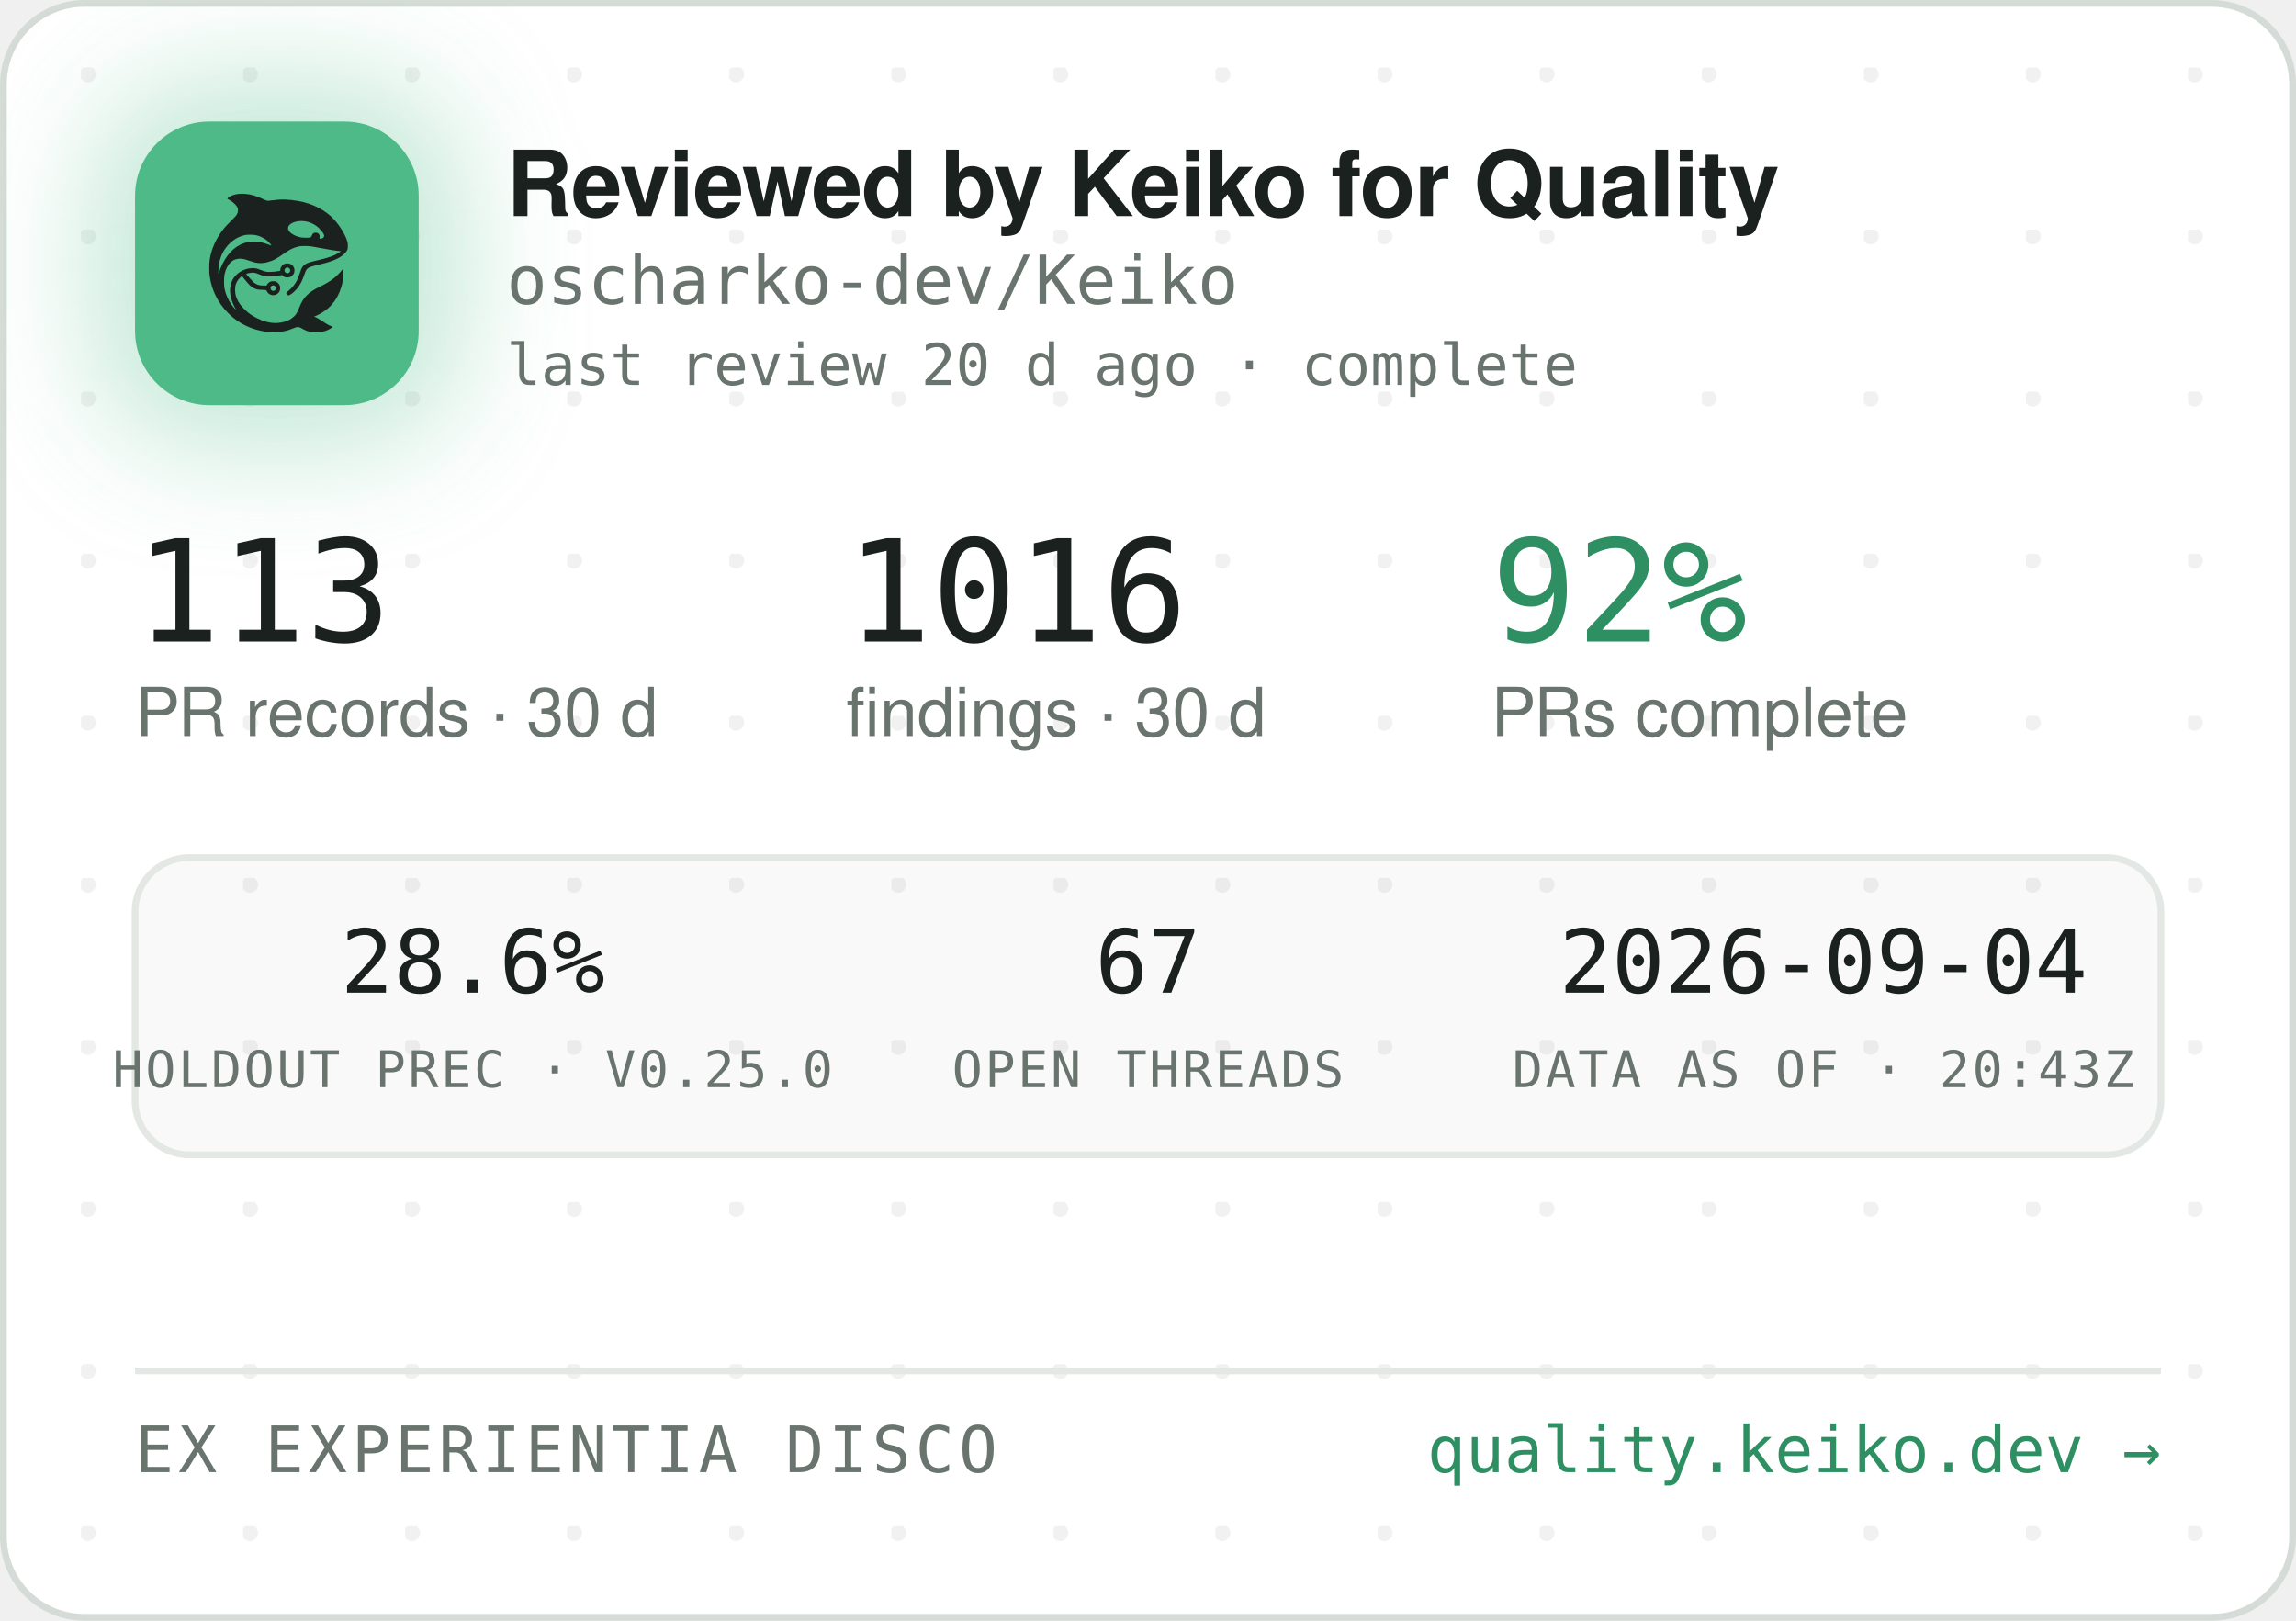
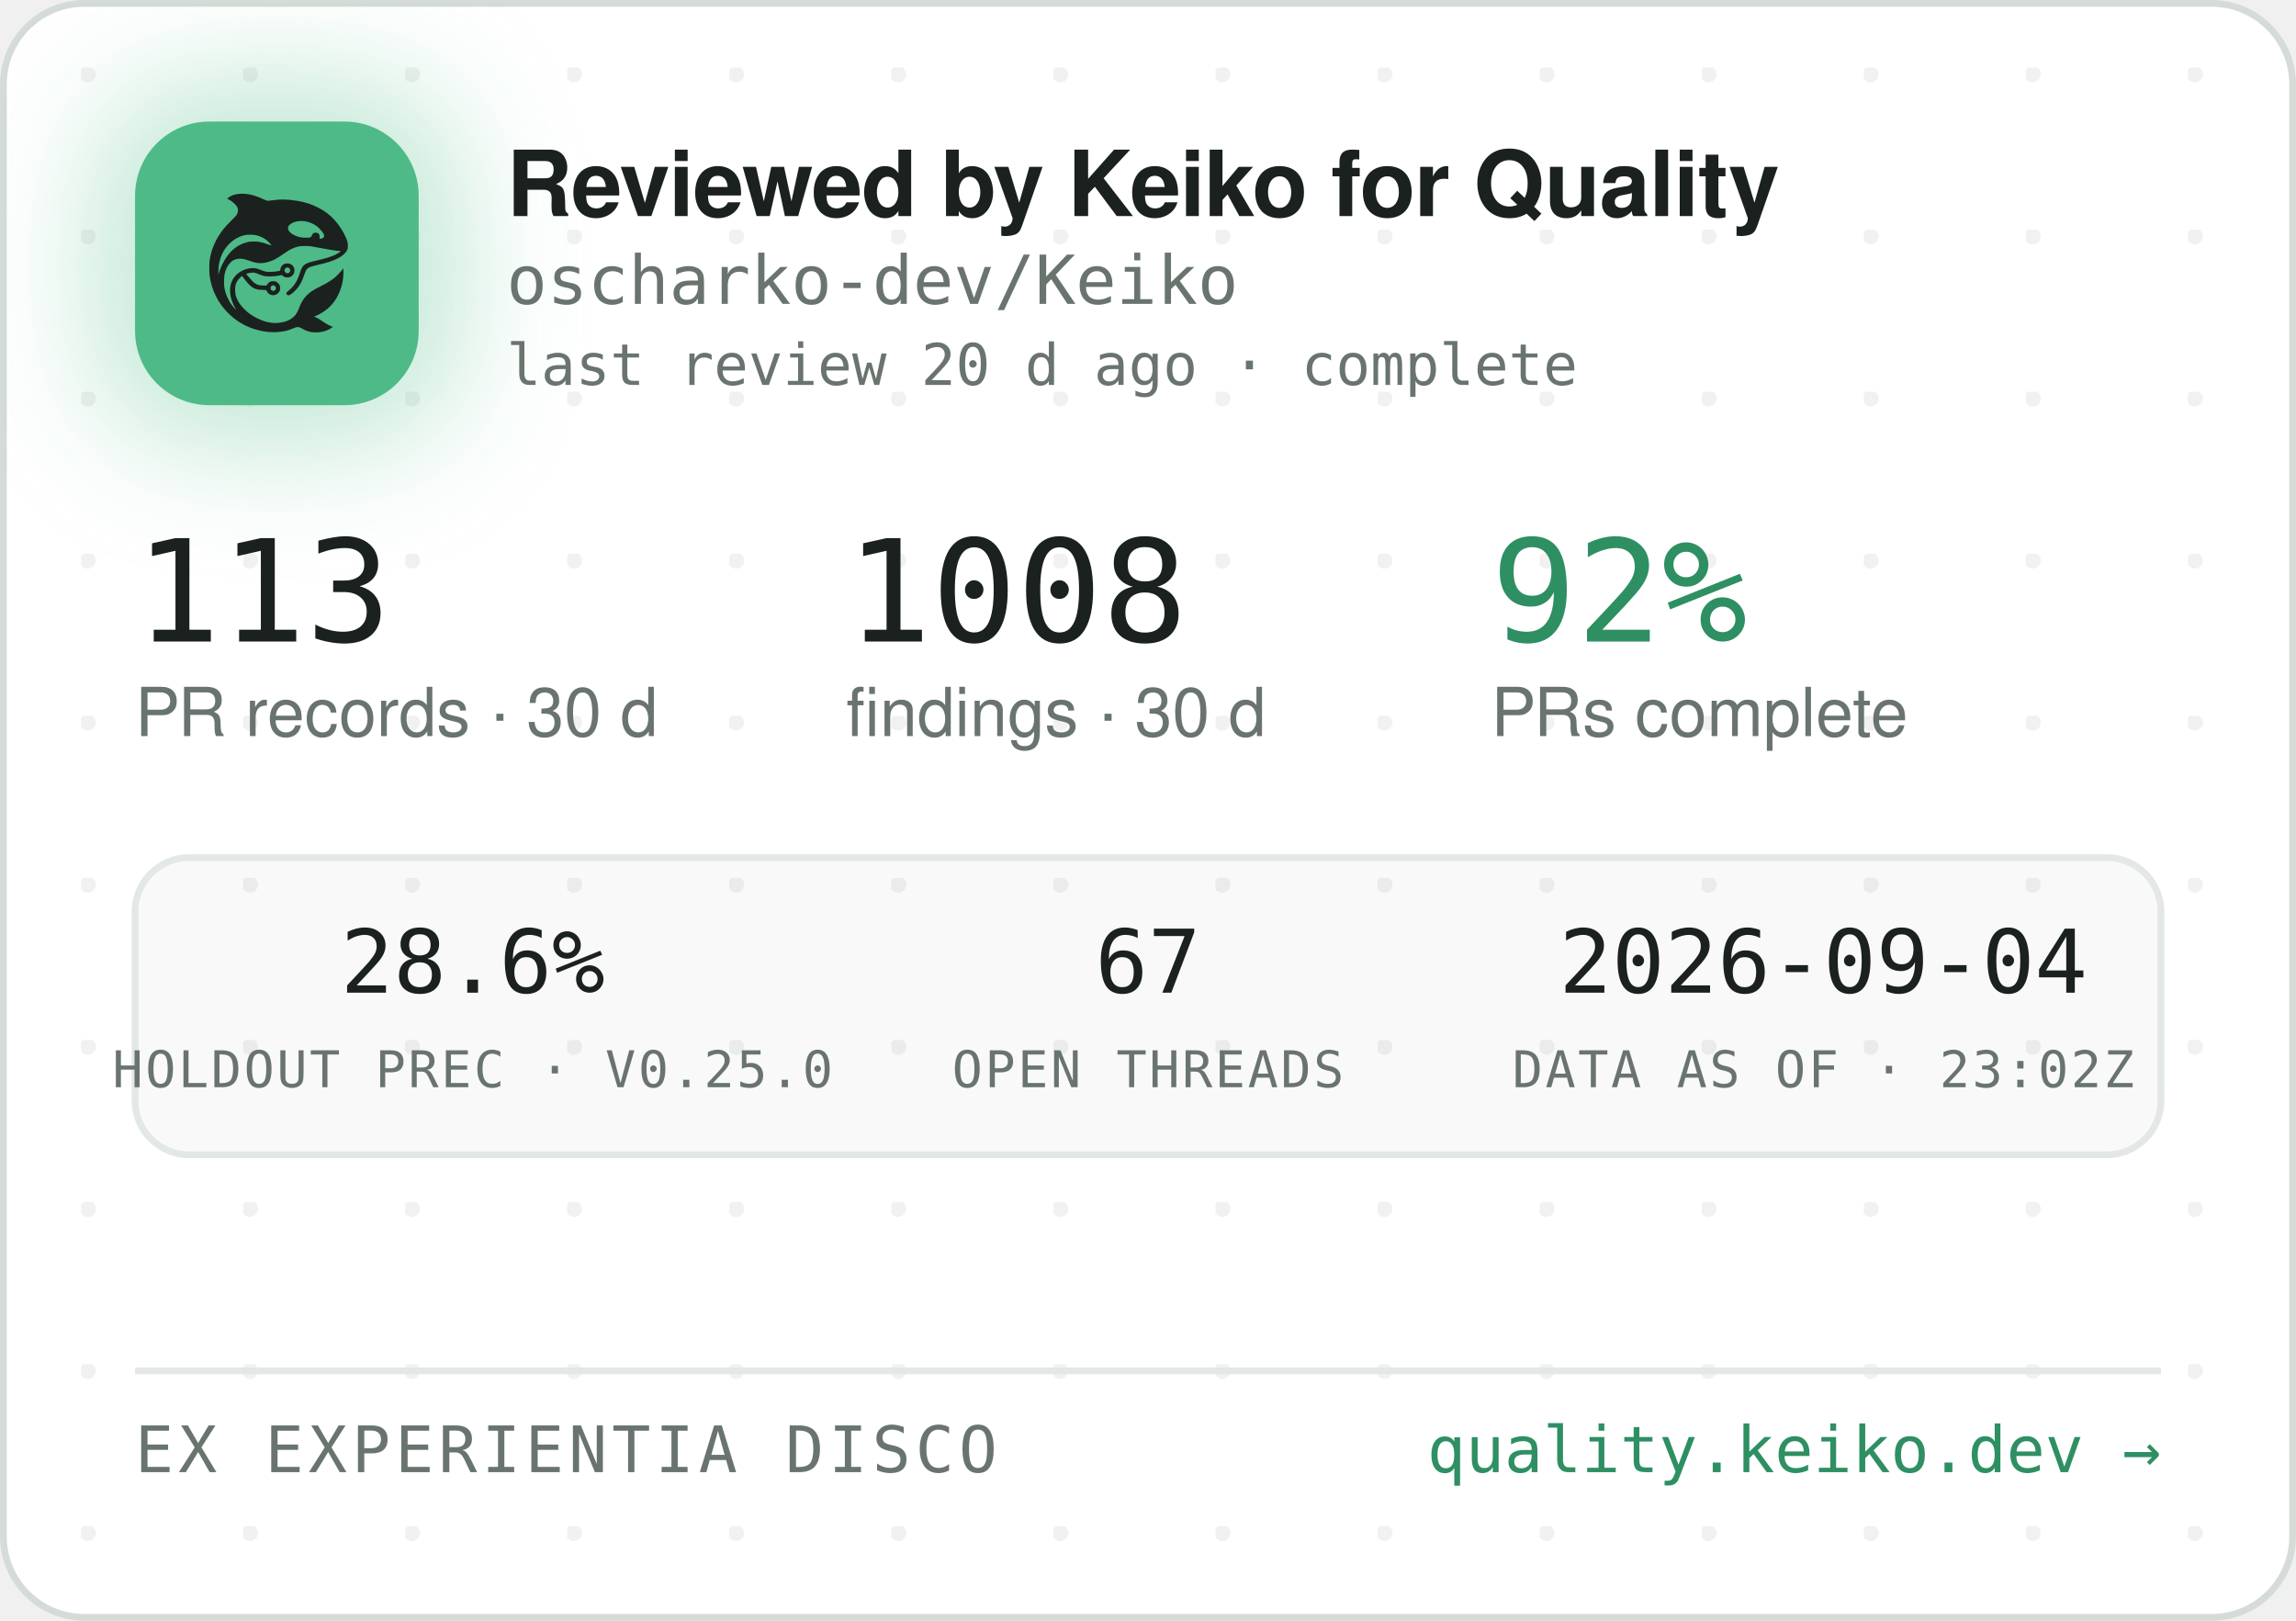
<svg xmlns="http://www.w3.org/2000/svg" width="340" height="240" viewBox="0 0 340 240" role="img" aria-label="Reviewed by Keiko for Quality — oscharko-dev/Keiko">
  <defs>
    <pattern id="dots" width="24" height="24" patternUnits="userSpaceOnUse" x="12" y="10">
      <circle cx="1" cy="1" r="1.2" fill="rgba(27,33,30,0.06)" />
    </pattern>
    <filter id="glow" x="-60%" y="-60%" width="220%" height="220%">
      <feGaussianBlur stdDeviation="9" />
    </filter>
    <clipPath id="card">
      <rect x="0.5" y="0.5" width="339" height="239" rx="12" />
    </clipPath>
  </defs>
  <rect x="0.5" y="0.5" width="339" height="239" rx="12" fill="#FFFFFF" stroke="#D5DBD6" />
  <rect x="0.5" y="0.5" width="339" height="239" rx="12" fill="url(#dots)" />
  <g clip-path="url(#card)">
    <rect x="14" y="12" width="54" height="54" rx="16" fill="rgba(78,186,135,0.35)" filter="url(#glow)" />
    <rect x="20" y="18" width="42" height="42" rx="11" fill="#4EBA87" />
    <g transform="translate(24,22) scale(0.03320312)">
      <g transform="translate(1024 0) scale(-1 1)">
        <g transform="translate(1024, 1024) scale(-0.1, -0.1)" fill="#1B211E" stroke="none">
          <path d="M3465 8223 c-144 -8 -314 -52 -408 -105 -69 -39 -146 -99 -146 -113 0 -5 30 -24 68 -42 146 -70 323 -229 377 -340 25 -49 29 -70 29 -138 -1 -72 -5 -88 -39 -160 -36 -75 -54 -95 -265 -305 -134 -132 -270 -279 -331 -355 -339 -425 -552 -896 -626 -1390 -25 -165 -25 -549 0 -720 92 -645 368 -1196 826 -1655 322 -324 710 -562 1145 -704 389 -126 793 -172 1155 -130 235 27 377 63 579 149 205 87 268 86 423 -7 102 -62 231 -115 335 -138 247 -56 562 -26 794 74 92 40 244 136 232 146 -4 3 -26 12 -48 19 -86 28 -246 116 -385 211 -162 112 -284 182 -357 207 l-48 17 40 15 c185 70 436 223 595 363 438 386 695 1014 678 1663 l-3 120 -50 -70 c-64 -90 -248 -280 -350 -362 -171 -136 -366 -255 -645 -391 -288 -140 -442 -243 -590 -391 -136 -137 -247 -316 -325 -526 -47 -127 -114 -262 -160 -326 -79 -107 -237 -224 -384 -283 -136 -55 -355 -96 -514 -96 -274 0 -548 71 -832 215 -242 123 -375 216 -553 389 -175 171 -287 332 -361 517 -44 114 -63 216 -63 359 0 152 17 233 74 350 35 70 59 102 136 179 l95 94 21 -29 c55 -75 219 -277 277 -338 171 -183 337 -256 582 -256 56 0 126 -3 155 -7 53 -6 54 -7 76 -57 30 -66 97 -128 172 -156 151 -57 318 11 395 160 33 62 34 193 3 261 -30 64 -88 125 -148 157 -44 23 -63 27 -141 27 -78 0 -97 -4 -140 -27 -58 -30 -131 -105 -141 -142 -6 -25 -8 -26 -93 -26 -47 0 -131 5 -186 10 -87 8 -111 15 -182 51 -45 22 -109 66 -143 96 -59 53 -326 361 -319 367 14 11 179 47 241 52 102 9 177 -7 318 -66 158 -66 243 -89 357 -99 157 -12 413 5 582 40 l93 19 44 -39 c59 -52 135 -75 228 -69 117 8 212 72 262 176 23 47 28 71 28 138 0 70 -4 89 -29 138 -55 110 -145 167 -270 174 -65 3 -91 0 -137 -18 -107 -40 -183 -140 -195 -257 l-6 -52 -51 -11 c-104 -23 -285 -41 -411 -42 -149 -1 -211 12 -402 88 -186 74 -256 88 -403 81 -193 -8 -377 -70 -546 -182 -342 -228 -485 -611 -399 -1064 30 -157 119 -388 209 -541 20 -35 35 -64 33 -66 -8 -8 -111 108 -190 214 -154 206 -278 489 -324 737 -28 154 -25 492 6 635 46 216 133 391 256 514 82 82 161 128 271 156 152 39 300 23 529 -57 217 -76 308 -101 410 -114 137 -17 284 -7 426 30 272 70 414 145 809 425 217 153 399 238 610 283 64 14 129 18 265 18 197 0 269 -9 615 -76 461 -89 843 -149 952 -149 41 0 41 0 23 -20 -28 -31 -169 -119 -254 -158 -167 -77 -388 -145 -716 -222 -399 -93 -508 -128 -608 -194 -102 -68 -160 -160 -217 -346 -35 -115 -102 -286 -149 -378 -85 -168 -227 -341 -377 -458 -105 -82 -115 -107 -69 -162 29 -34 65 -44 109 -29 86 29 261 181 371 322 126 162 201 309 295 581 61 176 90 232 145 283 62 57 163 93 470 165 439 104 640 169 863 278 206 100 368 240 434 375 32 67 33 71 33 198 -1 120 -3 138 -34 229 -98 294 -319 655 -573 936 -381 421 -968 723 -1618 834 -448 76 -767 83 -1169 25 -80 -12 -165 -19 -190 -17 -26 3 -90 26 -146 53 -343 162 -576 233 -842 255 -114 9 -141 10 -248 3z m2926 -1227 c164 -27 346 -102 485 -202 181 -129 354 -348 354 -448 0 -64 -75 -126 -154 -126 -60 0 -63 4 -52 70 8 50 7 65 -9 100 -29 64 -74 93 -151 98 -54 4 -70 1 -107 -21 -42 -25 -61 -52 -91 -129 -25 -64 -55 -73 -246 -73 -121 0 -187 5 -248 18 -318 70 -556 242 -556 402 0 218 388 374 775 311z m-2249 -611 c119 -21 208 -50 321 -106 114 -56 177 -100 266 -184 67 -63 157 -173 148 -181 -2 -3 -61 18 -130 45 -131 52 -298 100 -427 122 -113 20 -367 17 -470 -4 -502 -106 -885 -433 -1160 -992 -70 -142 -160 -379 -160 -424 0 -9 -5 -23 -11 -31 -13 -19 -5 316 10 410 80 482 295 846 661 1117 145 107 350 197 522 228 100 18 326 18 430 0z m1485 -1456 c95 -36 119 -159 42 -223 -78 -66 -209 -1 -209 104 0 60 33 100 99 121 36 10 36 10 68 -2z m-591 -822 c29 -26 37 -42 40 -77 6 -54 -9 -86 -55 -117 -41 -28 -70 -29 -119 -4 -44 22 -62 55 -62 112 0 51 13 75 53 99 50 31 101 26 143 -13z" />
        </g>
      </g>
    </g>
    <text x="75" y="32" font-family="-apple-system,'Segoe UI',Helvetica,Arial,sans-serif" font-size="13.5" font-weight="650" letter-spacing="-0.14" fill="#1B211E">Reviewed by Keiko for Quality</text>
    <text x="75" y="45" font-family="'JetBrains Mono',SFMono-Regular,Consolas,Menlo,monospace" font-size="10" fill="#6A746E">oscharko-dev/Keiko</text>
    <text x="75" y="57" font-family="'JetBrains Mono',SFMono-Regular,Consolas,Menlo,monospace" font-size="8.5" fill="#6A746E">last review 20 d ago · complete</text>
    <text x="20" y="95" font-family="'JetBrains Mono',SFMono-Regular,Consolas,Menlo,monospace" font-size="21" fill="#1B211E">113</text>
    <text x="20" y="109" font-family="-apple-system,'Segoe UI',Helvetica,Arial,sans-serif" font-size="10" fill="#6A746E">PR records · 30 d</text>
-     <text x="125.3" y="95" font-family="'JetBrains Mono',SFMono-Regular,Consolas,Menlo,monospace" font-size="21" fill="#1B211E">1016</text>
+     <text x="125.3" y="95" font-family="'JetBrains Mono',SFMono-Regular,Consolas,Menlo,monospace" font-size="21" fill="#1B211E">1008</text>
    <text x="125.3" y="109" font-family="-apple-system,'Segoe UI',Helvetica,Arial,sans-serif" font-size="10" fill="#6A746E">findings · 30 d</text>
    <text x="220.8" y="95" font-family="'JetBrains Mono',SFMono-Regular,Consolas,Menlo,monospace" font-size="21" fill="#2E8F63">92%</text>
    <text x="220.8" y="109" font-family="-apple-system,'Segoe UI',Helvetica,Arial,sans-serif" font-size="10" fill="#6A746E">PRs complete</text>
    <rect x="20" y="127" width="300" height="44" rx="8" fill="rgba(27,33,30,0.025)" stroke="#E3E8E4" />
    <text x="70" y="147" text-anchor="middle" font-family="'JetBrains Mono',SFMono-Regular,Consolas,Menlo,monospace" font-size="13" fill="#1B211E">28.6%</text>
    <text x="70" y="161" text-anchor="middle" font-family="'JetBrains Mono',SFMono-Regular,Consolas,Menlo,monospace" font-size="7.5" letter-spacing="0.35" fill="#6A746E">HOLDOUT PREC · V0.25.0</text>
    <text x="170" y="147" text-anchor="middle" font-family="'JetBrains Mono',SFMono-Regular,Consolas,Menlo,monospace" font-size="13" fill="#1B211E">67</text>
    <text x="170" y="161" text-anchor="middle" font-family="'JetBrains Mono',SFMono-Regular,Consolas,Menlo,monospace" font-size="7.5" letter-spacing="0.35" fill="#6A746E">OPEN THREADS</text>
    <text x="270" y="147" text-anchor="middle" font-family="'JetBrains Mono',SFMono-Regular,Consolas,Menlo,monospace" font-size="13" fill="#1B211E">2026-09-04</text>
-     <text x="270" y="161" text-anchor="middle" font-family="'JetBrains Mono',SFMono-Regular,Consolas,Menlo,monospace" font-size="7.5" letter-spacing="0.35" fill="#6A746E">DATA AS OF · 20:43Z</text>
+     <text x="270" y="161" text-anchor="middle" font-family="'JetBrains Mono',SFMono-Regular,Consolas,Menlo,monospace" font-size="7.5" letter-spacing="0.35" fill="#6A746E">DATA AS OF · 23:02Z</text>
    <line x1="20" y1="203" x2="320" y2="203" stroke="#E3E8E4" />
    <text x="20" y="218" font-family="'JetBrains Mono',SFMono-Regular,Consolas,Menlo,monospace" font-size="9.5" letter-spacing="0.7" fill="#6A746E">EX EXPERIENTIA DISCO</text>
    <text x="320" y="218" text-anchor="end" font-family="'JetBrains Mono',SFMono-Regular,Consolas,Menlo,monospace" font-size="9.5" fill="#2E8F63">quality.keiko.dev →</text>
  </g>
</svg>
